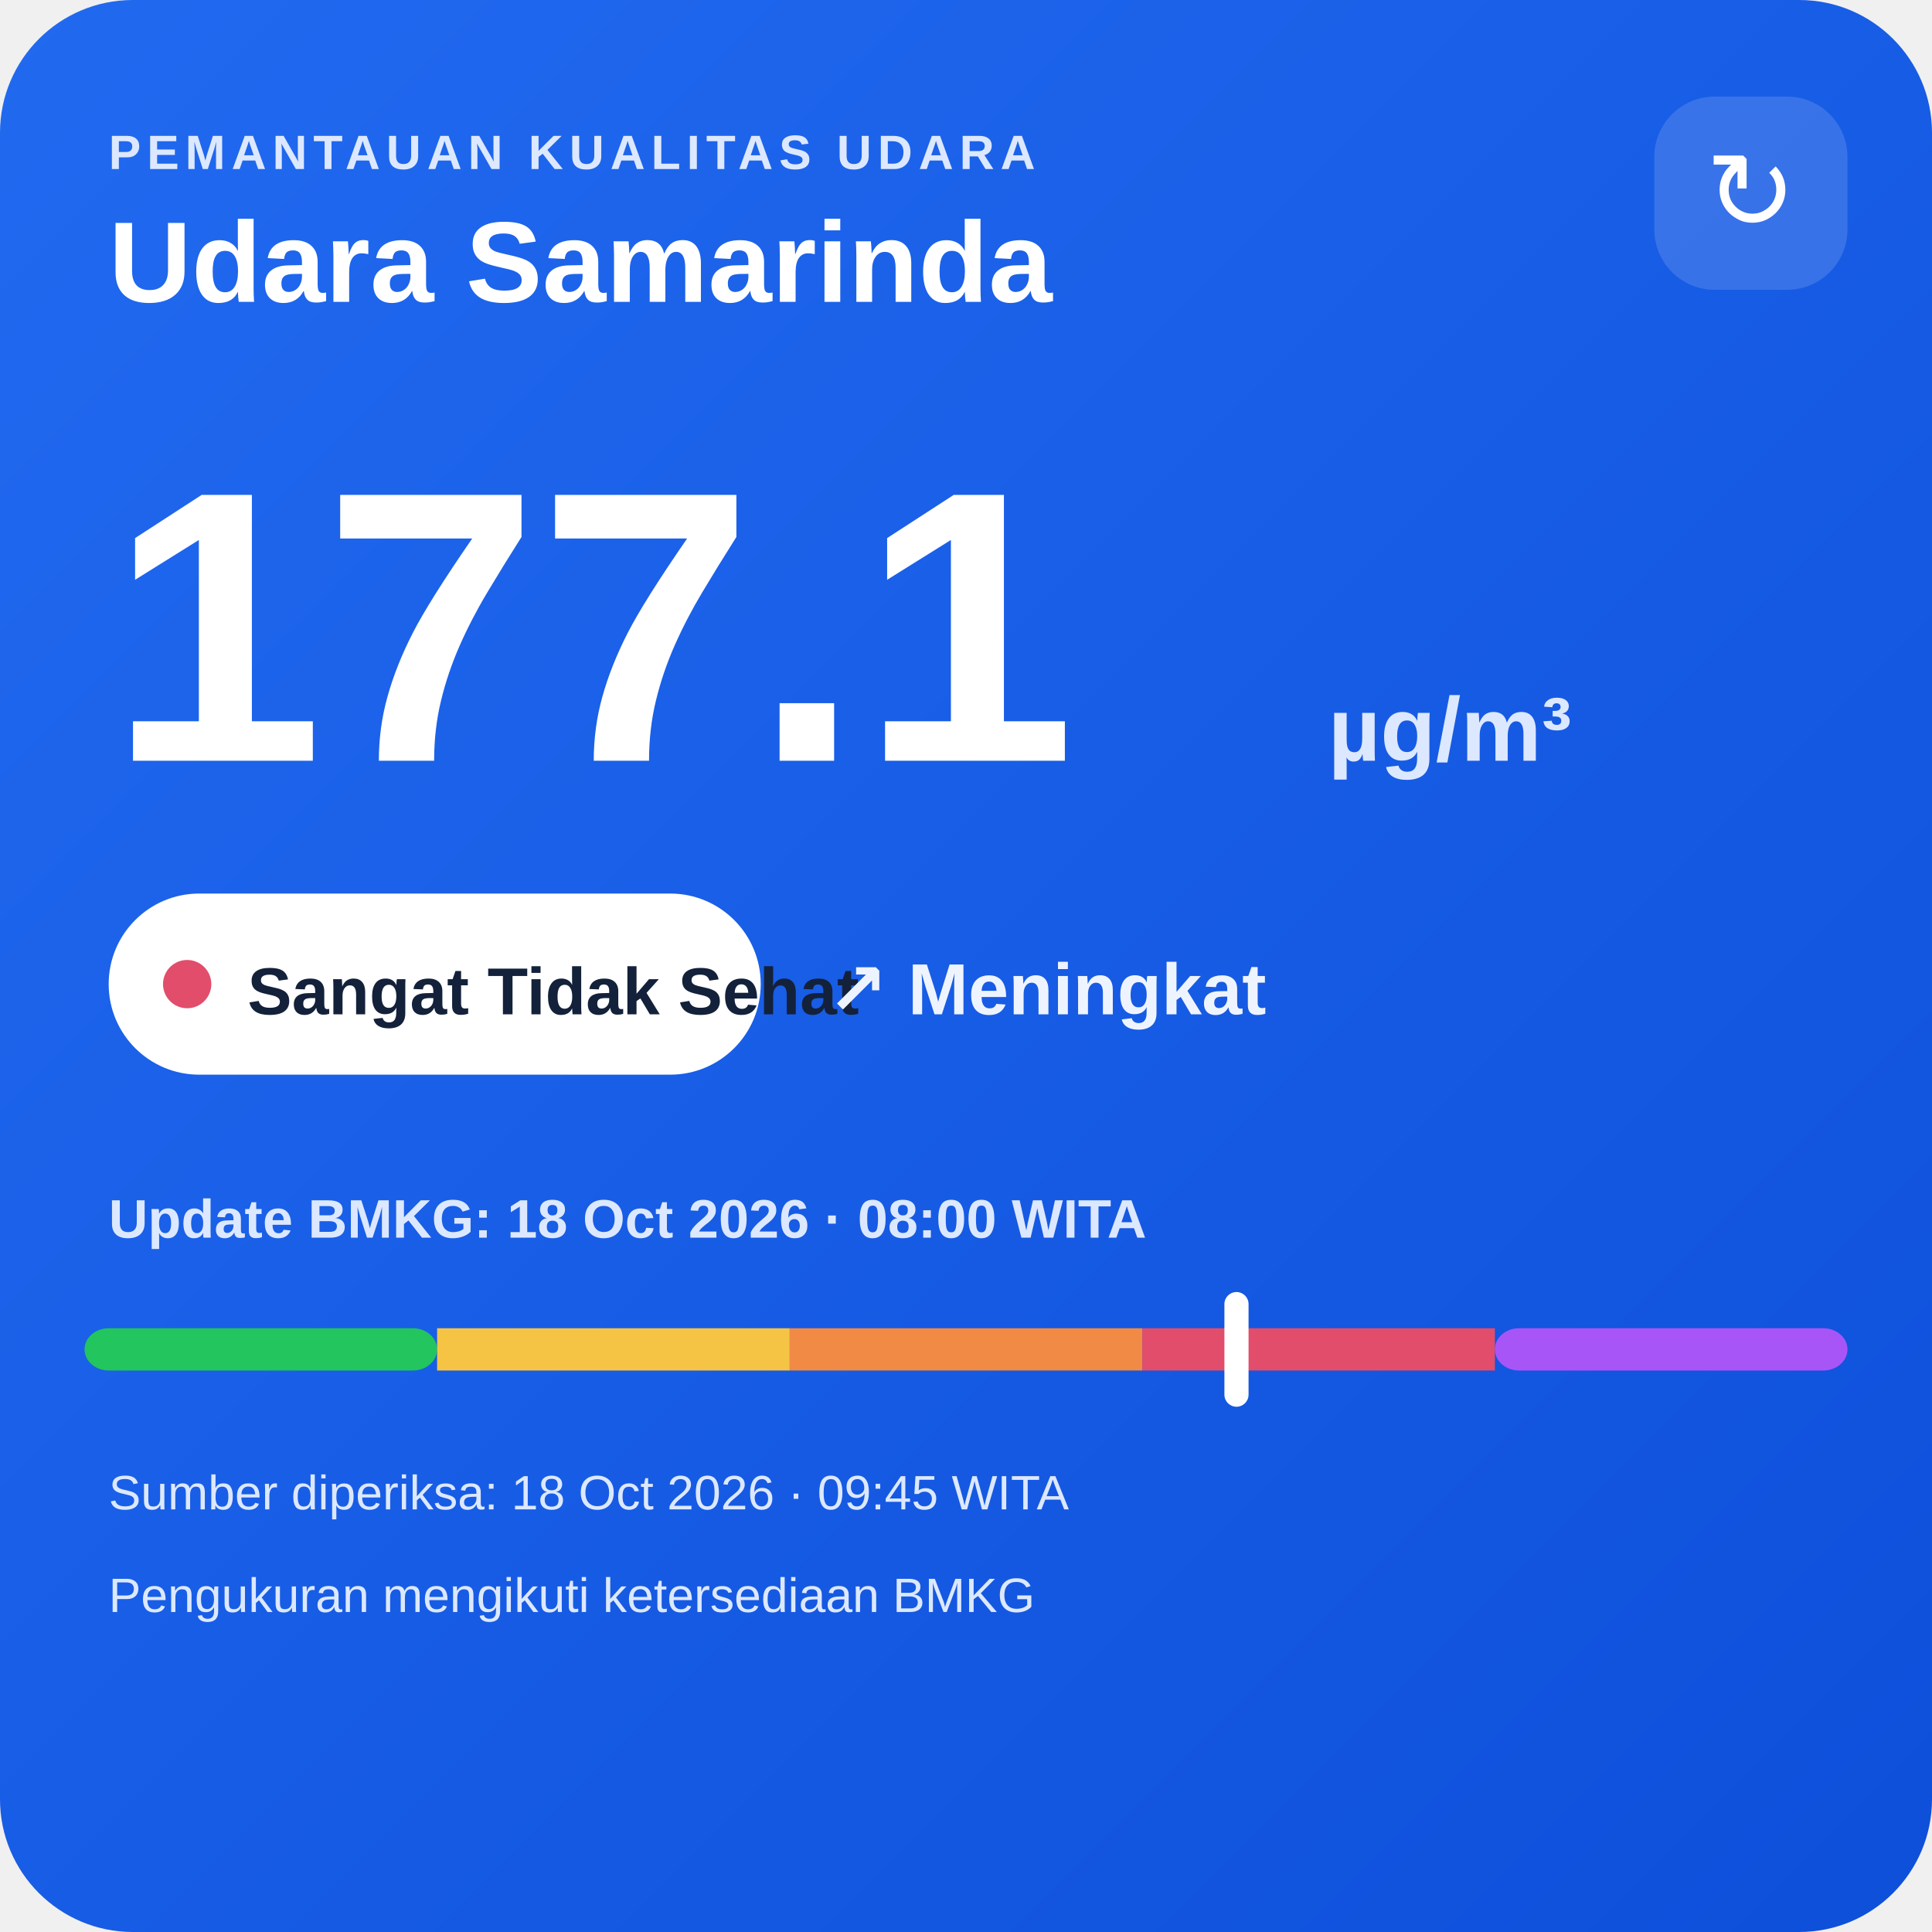
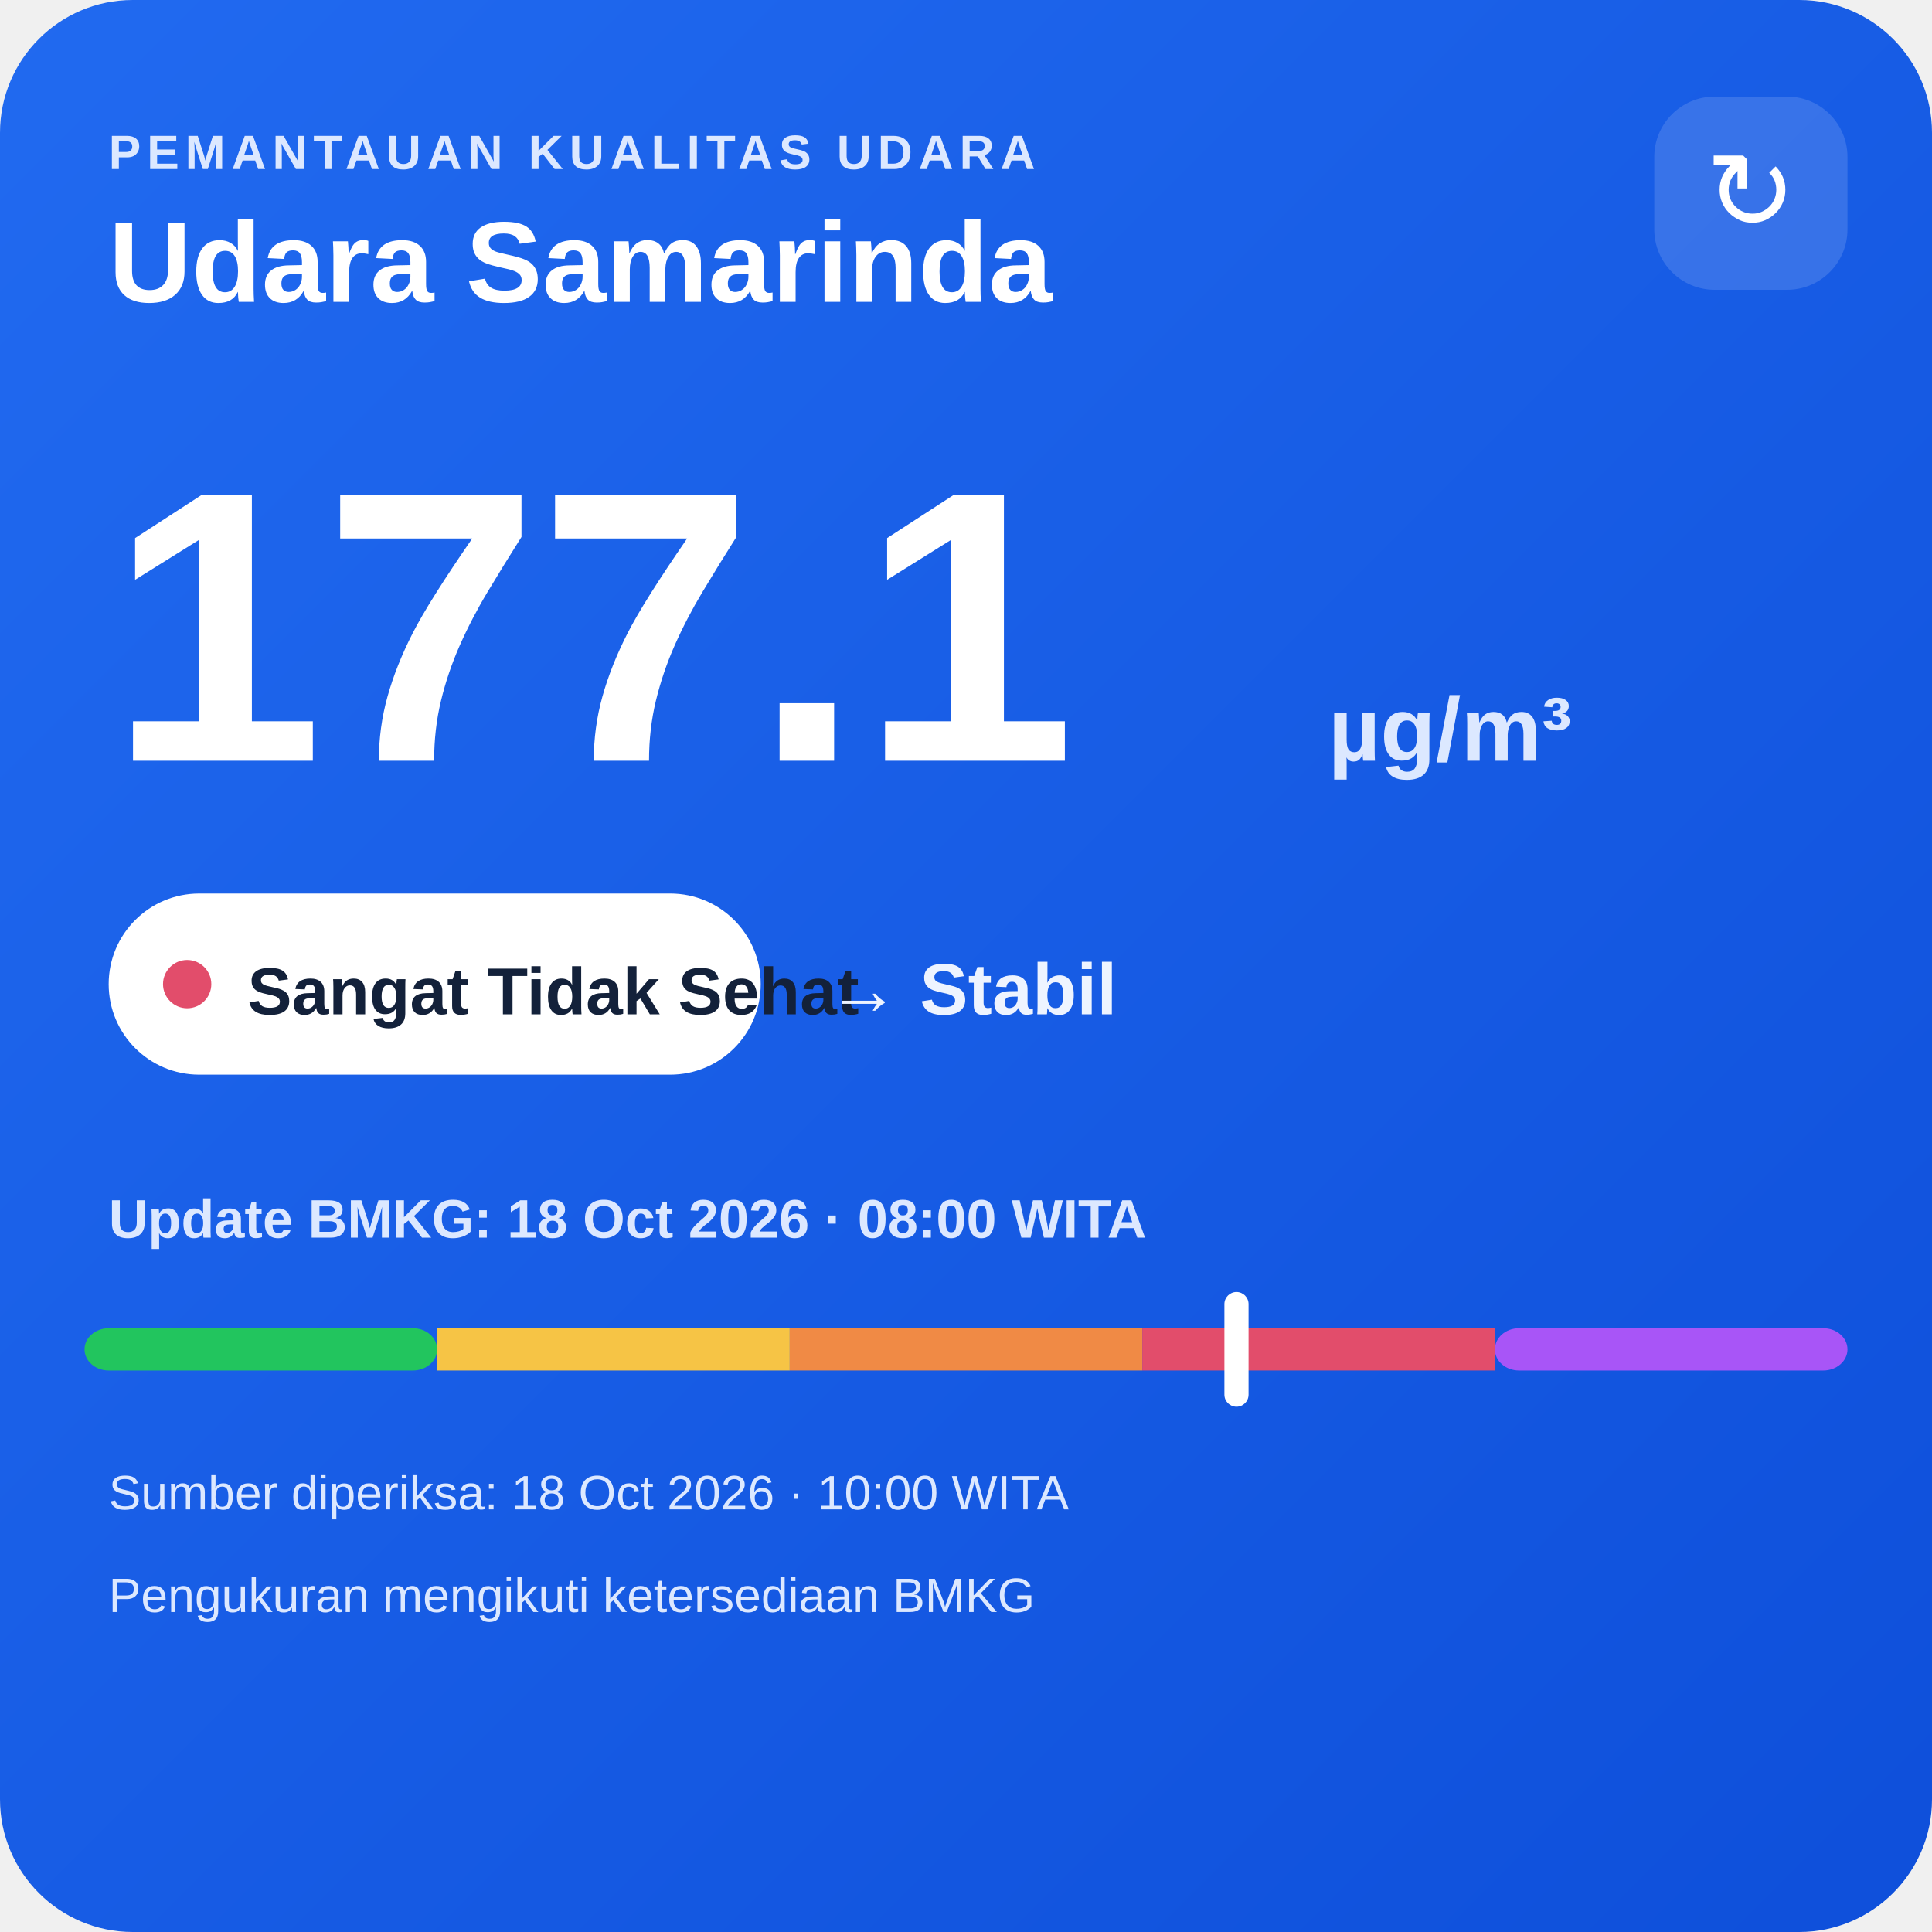
<svg xmlns="http://www.w3.org/2000/svg" width="320" height="320" viewBox="0 0 320 320">
  <defs>
    <linearGradient id="bg" x1="0" y1="0" x2="1" y2="1">
      <stop offset="0" stop-color="#216af0" />
      <stop offset="1" stop-color="#0e4fda" />
    </linearGradient>
  </defs>
  <rect width="320" height="320" rx="22" fill="url(#bg)" />
  <text x="18" y="28" fill="#dce8ff" font-family="Arial,sans-serif" font-size="8" font-weight="700" letter-spacing="1">PEMANTAUAN KUALITAS UDARA</text>
  <text x="18" y="50" fill="#ffffff" font-family="Arial,sans-serif" font-size="19" font-weight="700">Udara Samarinda</text>
  <rect x="274" y="16" width="32" height="32" rx="10" fill="#ffffff" fill-opacity=".14" />
  <text x="290" y="38" text-anchor="middle" fill="#ffffff" font-family="Arial,sans-serif" font-size="18">↻</text>
  <text x="18" y="126" fill="#ffffff" font-family="Arial,sans-serif" font-size="64" font-weight="800">177.1</text>
  <text x="220" y="126" fill="#dce8ff" font-family="Arial,sans-serif" font-size="15" font-weight="700">µg/m³</text>
  <rect x="18" y="148" width="108" height="30" rx="15" fill="#ffffff" />
  <circle cx="31" cy="163" r="4" fill="#e24d6b" />
  <text x="41" y="168" fill="#13213a" font-family="Arial,sans-serif" font-size="11" font-weight="700">Sangat Tidak Sehat</text>
-   <text x="137" y="168" fill="#eef4ff" font-family="Arial,sans-serif" font-size="12" font-weight="700">↗ Meningkat</text>
+   <text x="137" y="168" fill="#eef4ff" font-family="Arial,sans-serif" font-size="12" font-weight="700">→ Stabil</text>
  <text x="18" y="205" fill="#dce8ff" font-family="Arial,sans-serif" font-size="9" font-weight="700">Update BMKG: 18 Oct 2026 · 08:00 WITA</text>
  <rect x="14" y="220" width="58.4" height="7" rx="4" fill="#22c55e" />
  <rect x="72.4" y="220" width="58.4" height="7" fill="#f6c445" />
  <rect x="130.8" y="220" width="58.4" height="7" fill="#f08a45" />
  <rect x="189.2" y="220" width="58.4" height="7" fill="#e24d6b" />
  <rect x="247.6" y="220" width="58.4" height="7" rx="4" fill="#a855f7" />
  <rect x="202.8" y="214" width="4" height="19" rx="2" fill="#ffffff" />
-   <text x="18" y="250" fill="#dce8ff" font-family="Arial,sans-serif" font-size="8">Sumber diperiksa: 18 Oct 2026 · 09:45 WITA</text>
+   <text x="18" y="250" fill="#dce8ff" font-family="Arial,sans-serif" font-size="8">Sumber diperiksa: 18 Oct 2026 · 10:00 WITA</text>
  <text x="18" y="267" fill="#dce8ff" font-family="Arial,sans-serif" font-size="8">Pengukuran mengikuti ketersediaan BMKG</text>
</svg>
